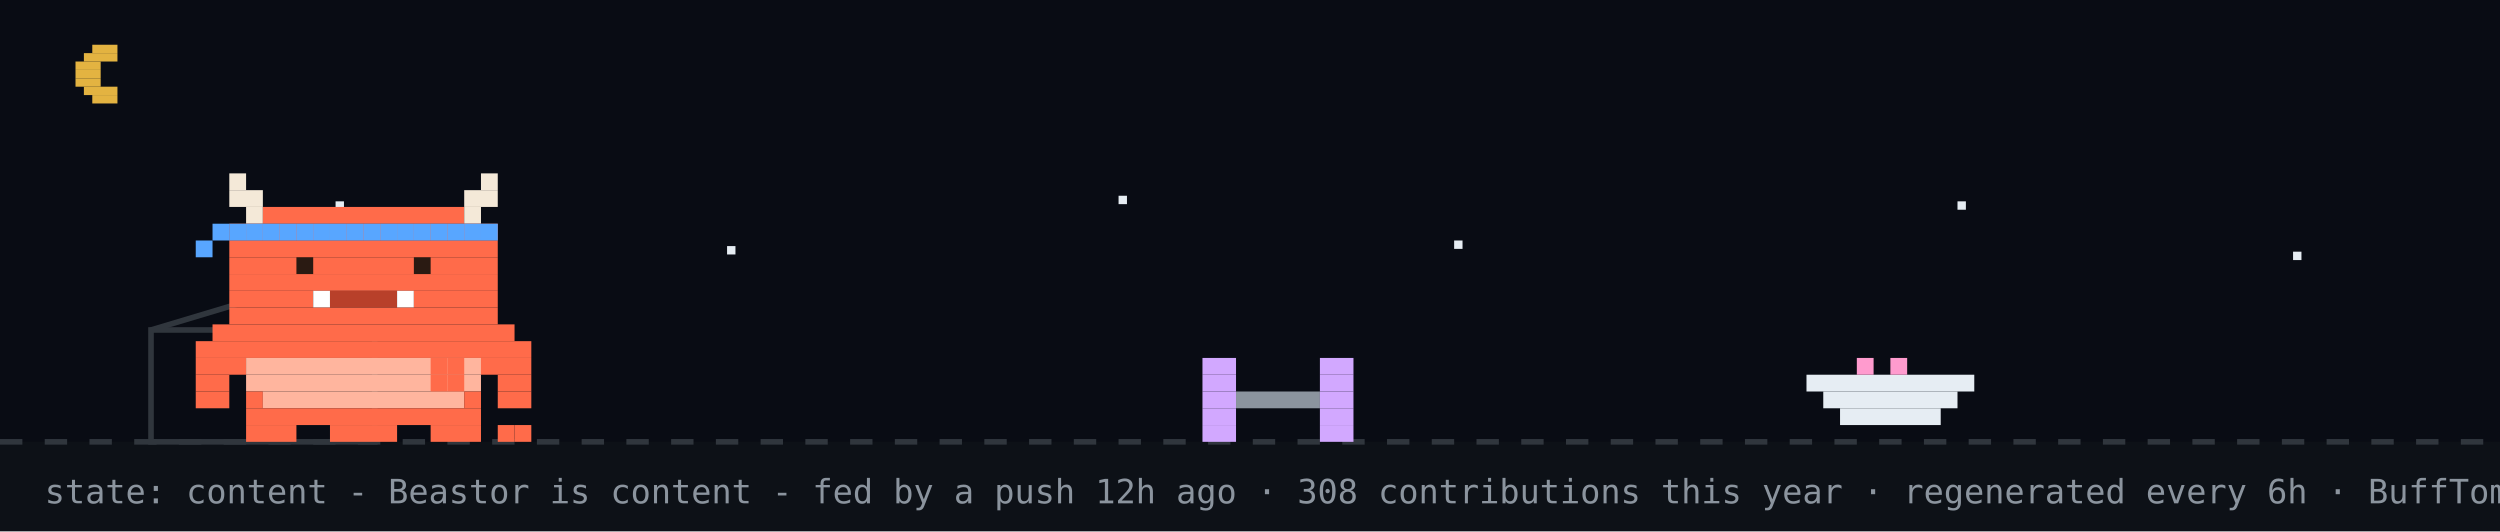
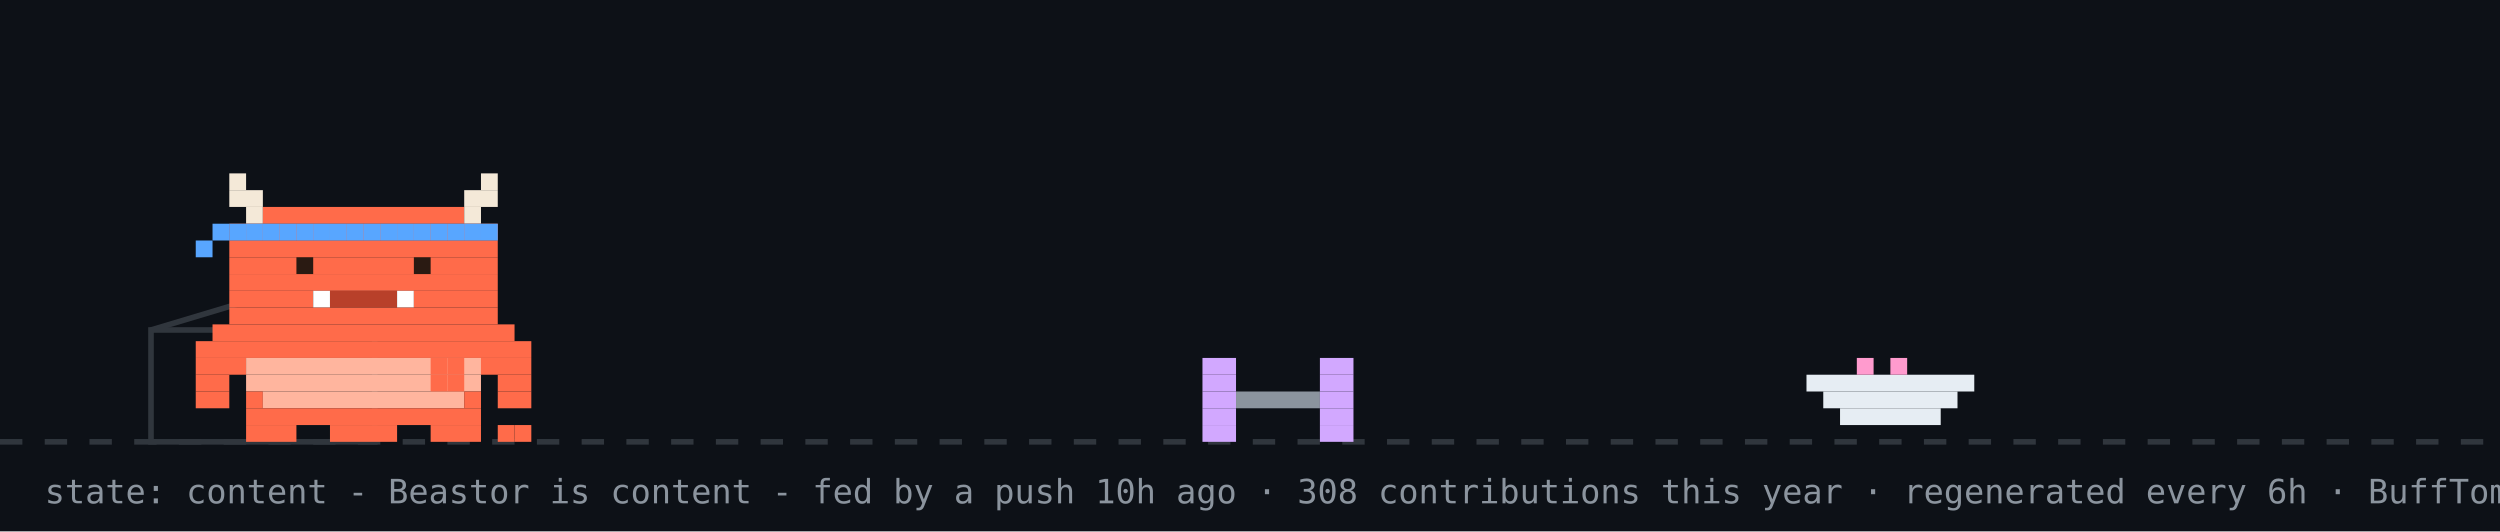
<svg xmlns="http://www.w3.org/2000/svg" width="894" height="190" viewBox="0 0 894 190" role="img" aria-label="Beastor: content">
  <rect width="894" height="190" fill="#0d1117" />
-   <rect width="894" height="158" fill="#02060f" opacity="0.4" />
-   <rect x="33" y="16" width="9" height="3" fill="#e3b341" />
-   <rect x="30" y="19" width="12" height="3" fill="#e3b341" />
-   <rect x="27" y="22" width="9" height="3" fill="#e3b341" />
-   <rect x="27" y="25" width="9" height="3" fill="#e3b341" />
-   <rect x="27" y="28" width="9" height="3" fill="#e3b341" />
-   <rect x="30" y="31" width="12" height="3" fill="#e3b341" />
-   <rect x="33" y="34" width="9" height="3" fill="#e3b341" />
-   <rect x="120" y="72" width="3" height="3" fill="#e6edf3">
-     <animate attributeName="opacity" values="1;0.2;1" dur="2.2s" begin="0s" repeatCount="indefinite" />
-   </rect>
-   <rect x="260" y="88" width="3" height="3" fill="#e6edf3">
-     <animate attributeName="opacity" values="1;0.2;1" dur="2.2s" begin="0.7s" repeatCount="indefinite" />
-   </rect>
-   <rect x="400" y="70" width="3" height="3" fill="#e6edf3">
-     <animate attributeName="opacity" values="1;0.2;1" dur="2.2s" begin="1.3s" repeatCount="indefinite" />
-   </rect>
-   <rect x="520" y="86" width="3" height="3" fill="#e6edf3">
-     <animate attributeName="opacity" values="1;0.2;1" dur="2.2s" begin="0.4s" repeatCount="indefinite" />
-   </rect>
-   <rect x="700" y="72" width="3" height="3" fill="#e6edf3">
-     <animate attributeName="opacity" values="1;0.2;1" dur="2.2s" begin="1.7s" repeatCount="indefinite" />
-   </rect>
-   <rect x="820" y="90" width="3" height="3" fill="#e6edf3">
-     <animate attributeName="opacity" values="1;0.2;1" dur="2.2s" begin="1s" repeatCount="indefinite" />
-   </rect>
  <line x1="0" y1="158" x2="894" y2="158" stroke="#30363d" stroke-width="2" stroke-dasharray="8 8" />
  <rect x="54" y="118" width="80" height="40" fill="none" stroke="#30363d" stroke-width="2" />
  <line x1="54" y1="118" x2="94" y2="106" stroke="#30363d" stroke-width="2" />
  <g transform="translate(430,0)">
    <g>
      <animateTransform attributeName="transform" type="translate" values="0 0;0 0;52 -10;52 0;52 0;0 0" keyTimes="0;0.660;0.690;0.780;0.860;1" dur="32s" begin="7s" repeatCount="indefinite" />
      <rect x="0" y="128" width="12" height="6" fill="#d2a8ff" />
      <rect x="42" y="128" width="12" height="6" fill="#d2a8ff" />
      <rect x="0" y="134" width="12" height="6" fill="#d2a8ff" />
      <rect x="42" y="134" width="12" height="6" fill="#d2a8ff" />
      <rect x="0" y="140" width="12" height="6" fill="#d2a8ff" />
      <rect x="12" y="140" width="30" height="6" fill="#8b949e" />
      <rect x="42" y="140" width="12" height="6" fill="#d2a8ff" />
      <rect x="0" y="146" width="12" height="6" fill="#d2a8ff" />
      <rect x="42" y="146" width="12" height="6" fill="#d2a8ff" />
      <rect x="0" y="152" width="12" height="6" fill="#d2a8ff" />
      <rect x="42" y="152" width="12" height="6" fill="#d2a8ff" />
    </g>
  </g>
  <rect x="646" y="134" width="60" height="6" fill="#e6edf3" />
  <rect x="652" y="140" width="48" height="6" fill="#e6edf3" />
  <rect x="658" y="146" width="36" height="6" fill="#e6edf3" />
  <rect x="664" y="128" width="6" height="6" fill="#ff9bce" />
  <rect x="676" y="128" width="6" height="6" fill="#ff9bce" />
  <g transform="translate(70,0)">
    <animateTransform attributeName="transform" type="translate" values="70 0;500 0;500 0;320 0;320 0;70 0;70 0" keyTimes="0;0.12;0.35;0.45;0.62;0.82;1" dur="32s" begin="7s" repeatCount="indefinite" />
    <g>
      <animateTransform attributeName="transform" type="translate" values="0 0;0 -3;0 0" dur="0.7s" repeatCount="indefinite" />
      <rect x="0" y="122" width="120" height="6" fill="#FF6B4A" />
      <rect x="0" y="128" width="18" height="6" fill="#FF6B4A" />
      <rect x="18" y="128" width="84" height="6" fill="#FFB59E" />
      <rect x="102" y="128" width="18" height="6" fill="#FF6B4A" />
      <rect x="0" y="134" width="12" height="6" fill="#FF6B4A" />
      <rect x="18" y="134" width="84" height="6" fill="#FFB59E" />
      <rect x="108" y="134" width="12" height="6" fill="#FF6B4A" />
      <rect x="0" y="140" width="12" height="6" fill="#FF6B4A" />
      <rect x="18" y="140" width="6" height="6" fill="#FF6B4A" />
      <rect x="24" y="140" width="72" height="6" fill="#FFB59E" />
      <rect x="96" y="140" width="6" height="6" fill="#FF6B4A" />
      <rect x="108" y="140" width="12" height="6" fill="#FF6B4A" />
      <rect x="18" y="146" width="84" height="6" fill="#FF6B4A" />
      <rect x="18" y="152" width="18" height="6" fill="#FF6B4A" />
      <rect x="48" y="152" width="24" height="6" fill="#FF6B4A" />
      <rect x="84" y="152" width="18" height="6" fill="#FF6B4A" />
      <g>
        <animate attributeName="opacity" values="1;0;1" keyTimes="0;0.5;1" calcMode="discrete" dur="1.4s" repeatCount="indefinite" />
        <rect x="108" y="152" width="6" height="6" fill="#FF6B4A" />
        <rect x="114" y="152" width="6" height="6" fill="#FF6B4A" />
      </g>
      <g opacity="0">
        <animate attributeName="opacity" values="0;1;0" keyTimes="0;0.5;1" calcMode="discrete" dur="1.4s" repeatCount="indefinite" />
        <rect x="108" y="152" width="6" height="6" fill="#FF6B4A" />
        <rect x="114" y="146" width="6" height="6" fill="#FF6B4A" />
      </g>
      <g>
        <animate attributeName="opacity" values="1;1;0;0;1" keyTimes="0;0.660;0.720;0.780;1" calcMode="discrete" dur="32s" begin="7s" repeatCount="indefinite" />
        <rect x="84" y="128" width="6" height="6" fill="#FF6B4A" />
        <rect x="90" y="128" width="6" height="6" fill="#FF6B4A" />
        <rect x="84" y="134" width="6" height="6" fill="#FF6B4A" />
        <rect x="90" y="134" width="6" height="6" fill="#FF6B4A" />
      </g>
      <g opacity="0">
        <animate attributeName="opacity" values="0;0;1;1;0" keyTimes="0;0.660;0.720;0.780;1" calcMode="discrete" dur="32s" begin="7s" repeatCount="indefinite" />
        <rect x="96" y="134" width="6" height="6" fill="#FF6B4A" />
        <rect x="102" y="134" width="6" height="6" fill="#FF6B4A" />
        <rect x="108" y="134" width="6" height="6" fill="#FF6B4A" />
        <rect x="114" y="134" width="6" height="6" fill="#FF6B4A" />
        <rect x="114" y="128" width="6" height="6" fill="#FF6B4A" />
      </g>
      <g>
        <animateTransform attributeName="transform" type="translate" values="0 0;0 0;0 8;0 0;0 8;0 0;0 8;0 0;0 0" keyTimes="0.000;0.150;0.180;0.210;0.240;0.270;0.300;0.330;1.000" dur="32s" begin="7s" repeatCount="indefinite" />
        <rect x="12" y="62" width="6" height="6" fill="#F4E9D8" />
        <rect x="102" y="62" width="6" height="6" fill="#F4E9D8" />
        <rect x="12" y="68" width="12" height="6" fill="#F4E9D8" />
        <rect x="96" y="68" width="12" height="6" fill="#F4E9D8" />
        <rect x="18" y="74" width="6" height="6" fill="#F4E9D8" />
        <rect x="24" y="74" width="72" height="6" fill="#FF6B4A" />
        <rect x="96" y="74" width="6" height="6" fill="#F4E9D8" />
        <rect x="12" y="80" width="96" height="6" fill="#FF6B4A" />
        <rect x="12" y="86" width="96" height="6" fill="#FF6B4A" />
        <rect x="12" y="92" width="96" height="6" fill="#FF6B4A" />
        <rect x="12" y="98" width="96" height="6" fill="#FF6B4A" />
        <rect x="12" y="104" width="30" height="6" fill="#FF6B4A" />
        <rect x="42" y="104" width="6" height="6" fill="#FFFFFF" />
        <rect x="48" y="104" width="24" height="6" fill="#B8402A" />
        <rect x="72" y="104" width="6" height="6" fill="#FFFFFF" />
        <rect x="78" y="104" width="30" height="6" fill="#FF6B4A" />
        <rect x="12" y="110" width="96" height="6" fill="#FF6B4A" />
        <rect x="6" y="116" width="108" height="6" fill="#FF6B4A" />
        <rect x="12" y="80" width="6" height="6" fill="#58a6ff" />
        <rect x="18" y="80" width="6" height="6" fill="#58a6ff" />
        <rect x="24" y="80" width="6" height="6" fill="#58a6ff" />
        <rect x="30" y="80" width="6" height="6" fill="#58a6ff" />
        <rect x="36" y="80" width="6" height="6" fill="#58a6ff" />
        <rect x="42" y="80" width="6" height="6" fill="#58a6ff" />
        <rect x="48" y="80" width="6" height="6" fill="#58a6ff" />
        <rect x="54" y="80" width="6" height="6" fill="#58a6ff" />
        <rect x="60" y="80" width="6" height="6" fill="#58a6ff" />
        <rect x="66" y="80" width="6" height="6" fill="#58a6ff" />
        <rect x="72" y="80" width="6" height="6" fill="#58a6ff" />
        <rect x="78" y="80" width="6" height="6" fill="#58a6ff" />
        <rect x="84" y="80" width="6" height="6" fill="#58a6ff" />
        <rect x="90" y="80" width="6" height="6" fill="#58a6ff" />
        <rect x="96" y="80" width="6" height="6" fill="#58a6ff" />
        <rect x="102" y="80" width="6" height="6" fill="#58a6ff" />
        <rect x="6" y="80" width="6" height="6" fill="#58a6ff" />
        <rect x="0" y="86" width="6" height="6" fill="#58a6ff" />
        <g>
          <animate attributeName="opacity" values="1;0;1" keyTimes="0;0.96;1" calcMode="discrete" dur="4.2s" repeatCount="indefinite" />
          <rect x="36" y="92" width="6" height="6" fill="#2A1A12" />
          <rect x="78" y="92" width="6" height="6" fill="#2A1A12" />
        </g>
        <g opacity="0">
          <animate attributeName="opacity" values="0;1;0" keyTimes="0;0.96;1" calcMode="discrete" dur="4.2s" repeatCount="indefinite" />
          <rect x="36" y="92" width="6" height="6" fill="#FF6B4A" />
          <rect x="78" y="92" width="6" height="6" fill="#FF6B4A" />
        </g>
      </g>
      <g opacity="0">
        <animate attributeName="opacity" values="1;1;0;0;1;1" keyTimes="0;0.12;0.13;0.82;0.83;1" calcMode="discrete" dur="32s" begin="7s" repeatCount="indefinite" />
        <g>
          <animate attributeName="opacity" values="1;0;1" calcMode="discrete" dur="0.5s" repeatCount="indefinite" />
          <rect x="108" y="86" width="6" height="6" fill="#FF6B4A" />
          <rect x="114" y="80" width="6" height="6" fill="#FF6B4A" />
          <rect x="114" y="86" width="6" height="6" fill="#FF6B4A" />
        </g>
      </g>
      <g opacity="0">
        <animateTransform attributeName="transform" type="translate" values="0 0;6 -22" dur="2.6s" begin="0.4s" repeatCount="indefinite" />
        <animate attributeName="opacity" values="0;1;1;0" keyTimes="0;0.2;0.7;1" dur="2.6s" begin="0.4s" repeatCount="indefinite" />
        <rect x="87" y="-12" width="3" height="3" fill="#ff7b72" />
        <rect x="93" y="-12" width="3" height="3" fill="#ff7b72" />
        <rect x="84" y="-9" width="15" height="3" fill="#ff7b72" />
        <rect x="84" y="-6" width="15" height="3" fill="#ff7b72" />
        <rect x="87" y="-3" width="9" height="3" fill="#ff7b72" />
        <rect x="90" y="0" width="3" height="3" fill="#ff7b72" />
      </g>
      <g opacity="0">
        <animateTransform attributeName="transform" type="translate" values="0 0;6 -22" dur="2.6s" begin="1.9s" repeatCount="indefinite" />
        <animate attributeName="opacity" values="0;1;1;0" keyTimes="0;0.2;0.7;1" dur="2.6s" begin="1.9s" repeatCount="indefinite" />
        <rect x="105" y="-24" width="3" height="3" fill="#ff7b72" />
        <rect x="111" y="-24" width="3" height="3" fill="#ff7b72" />
        <rect x="102" y="-21" width="15" height="3" fill="#ff7b72" />
        <rect x="102" y="-18" width="15" height="3" fill="#ff7b72" />
        <rect x="105" y="-15" width="9" height="3" fill="#ff7b72" />
        <rect x="108" y="-12" width="3" height="3" fill="#ff7b72" />
      </g>
    </g>
  </g>
  <g opacity="0">
    <animate attributeName="opacity" values="0;0;1;1;0;0" keyTimes="0;0.07;0.14;0.85;0.96;1" dur="7s" repeatCount="1" fill="freeze" />
    <rect x="60" y="12" width="380" height="46" rx="10" fill="#30363d" />
    <polygon points="110,58 130,58 118,74" fill="#30363d" />
-     <text x="76" y="31" font-family="monospace" font-size="13" fill="#e6edf3">up late? me too - welcome to yuri's corner</text>
+     <text x="76" y="31" font-family="monospace" font-size="13" fill="#e6edf3">good morning! welcome to yuri's corner</text>
    <text x="76" y="48" font-family="monospace" font-size="12" fill="#8b949e">scroll down for projects + contact</text>
    <polygon points="230,66 246,66 238,78" fill="#58a6ff">
      <animateTransform attributeName="transform" type="translate" values="0 0;0 6;0 0" dur="0.8s" repeatCount="indefinite" />
    </polygon>
  </g>
  <g opacity="0">
    <animate attributeName="opacity" values="0;0;1;1;0;0" keyTimes="0;0.000;0.040;0.433;0.473;1" dur="18s" begin="5s" repeatCount="indefinite" />
    <rect x="711.6" y="14" width="166.4" height="30" rx="9" fill="#30363d" />
    <polygon points="737.6,44 755.6,44 744.6,54" fill="#30363d" />
    <text x="722.6" y="33" font-family="monospace" font-size="12" fill="#e6edf3">featured projects ↓</text>
  </g>
  <g opacity="0">
    <animate attributeName="opacity" values="0;0;1;1;0;0" keyTimes="0;0.500;0.540;0.933;0.973;1" dur="18s" begin="5s" repeatCount="indefinite" />
    <rect x="696.4" y="14" width="181.6" height="30" rx="9" fill="#30363d" />
    <polygon points="722.4,44 740.4,44 729.4,54" fill="#30363d" />
    <text x="707.4" y="33" font-family="monospace" font-size="12" fill="#e6edf3">live stats + graphs ↓</text>
  </g>
-   <text x="16" y="180" font-family="monospace" font-size="12" fill="#8b949e">state: content - Beastor is content - fed by a push 12h ago · 308 contributions this year · regenerated every 6h · BuffTomo, based on YourTomo by prsdx</text>
+   <text x="16" y="180" font-family="monospace" font-size="12" fill="#8b949e">state: content - Beastor is content - fed by a push 10h ago · 308 contributions this year · regenerated every 6h · BuffTomo, based on YourTomo by prsdx</text>
</svg>
